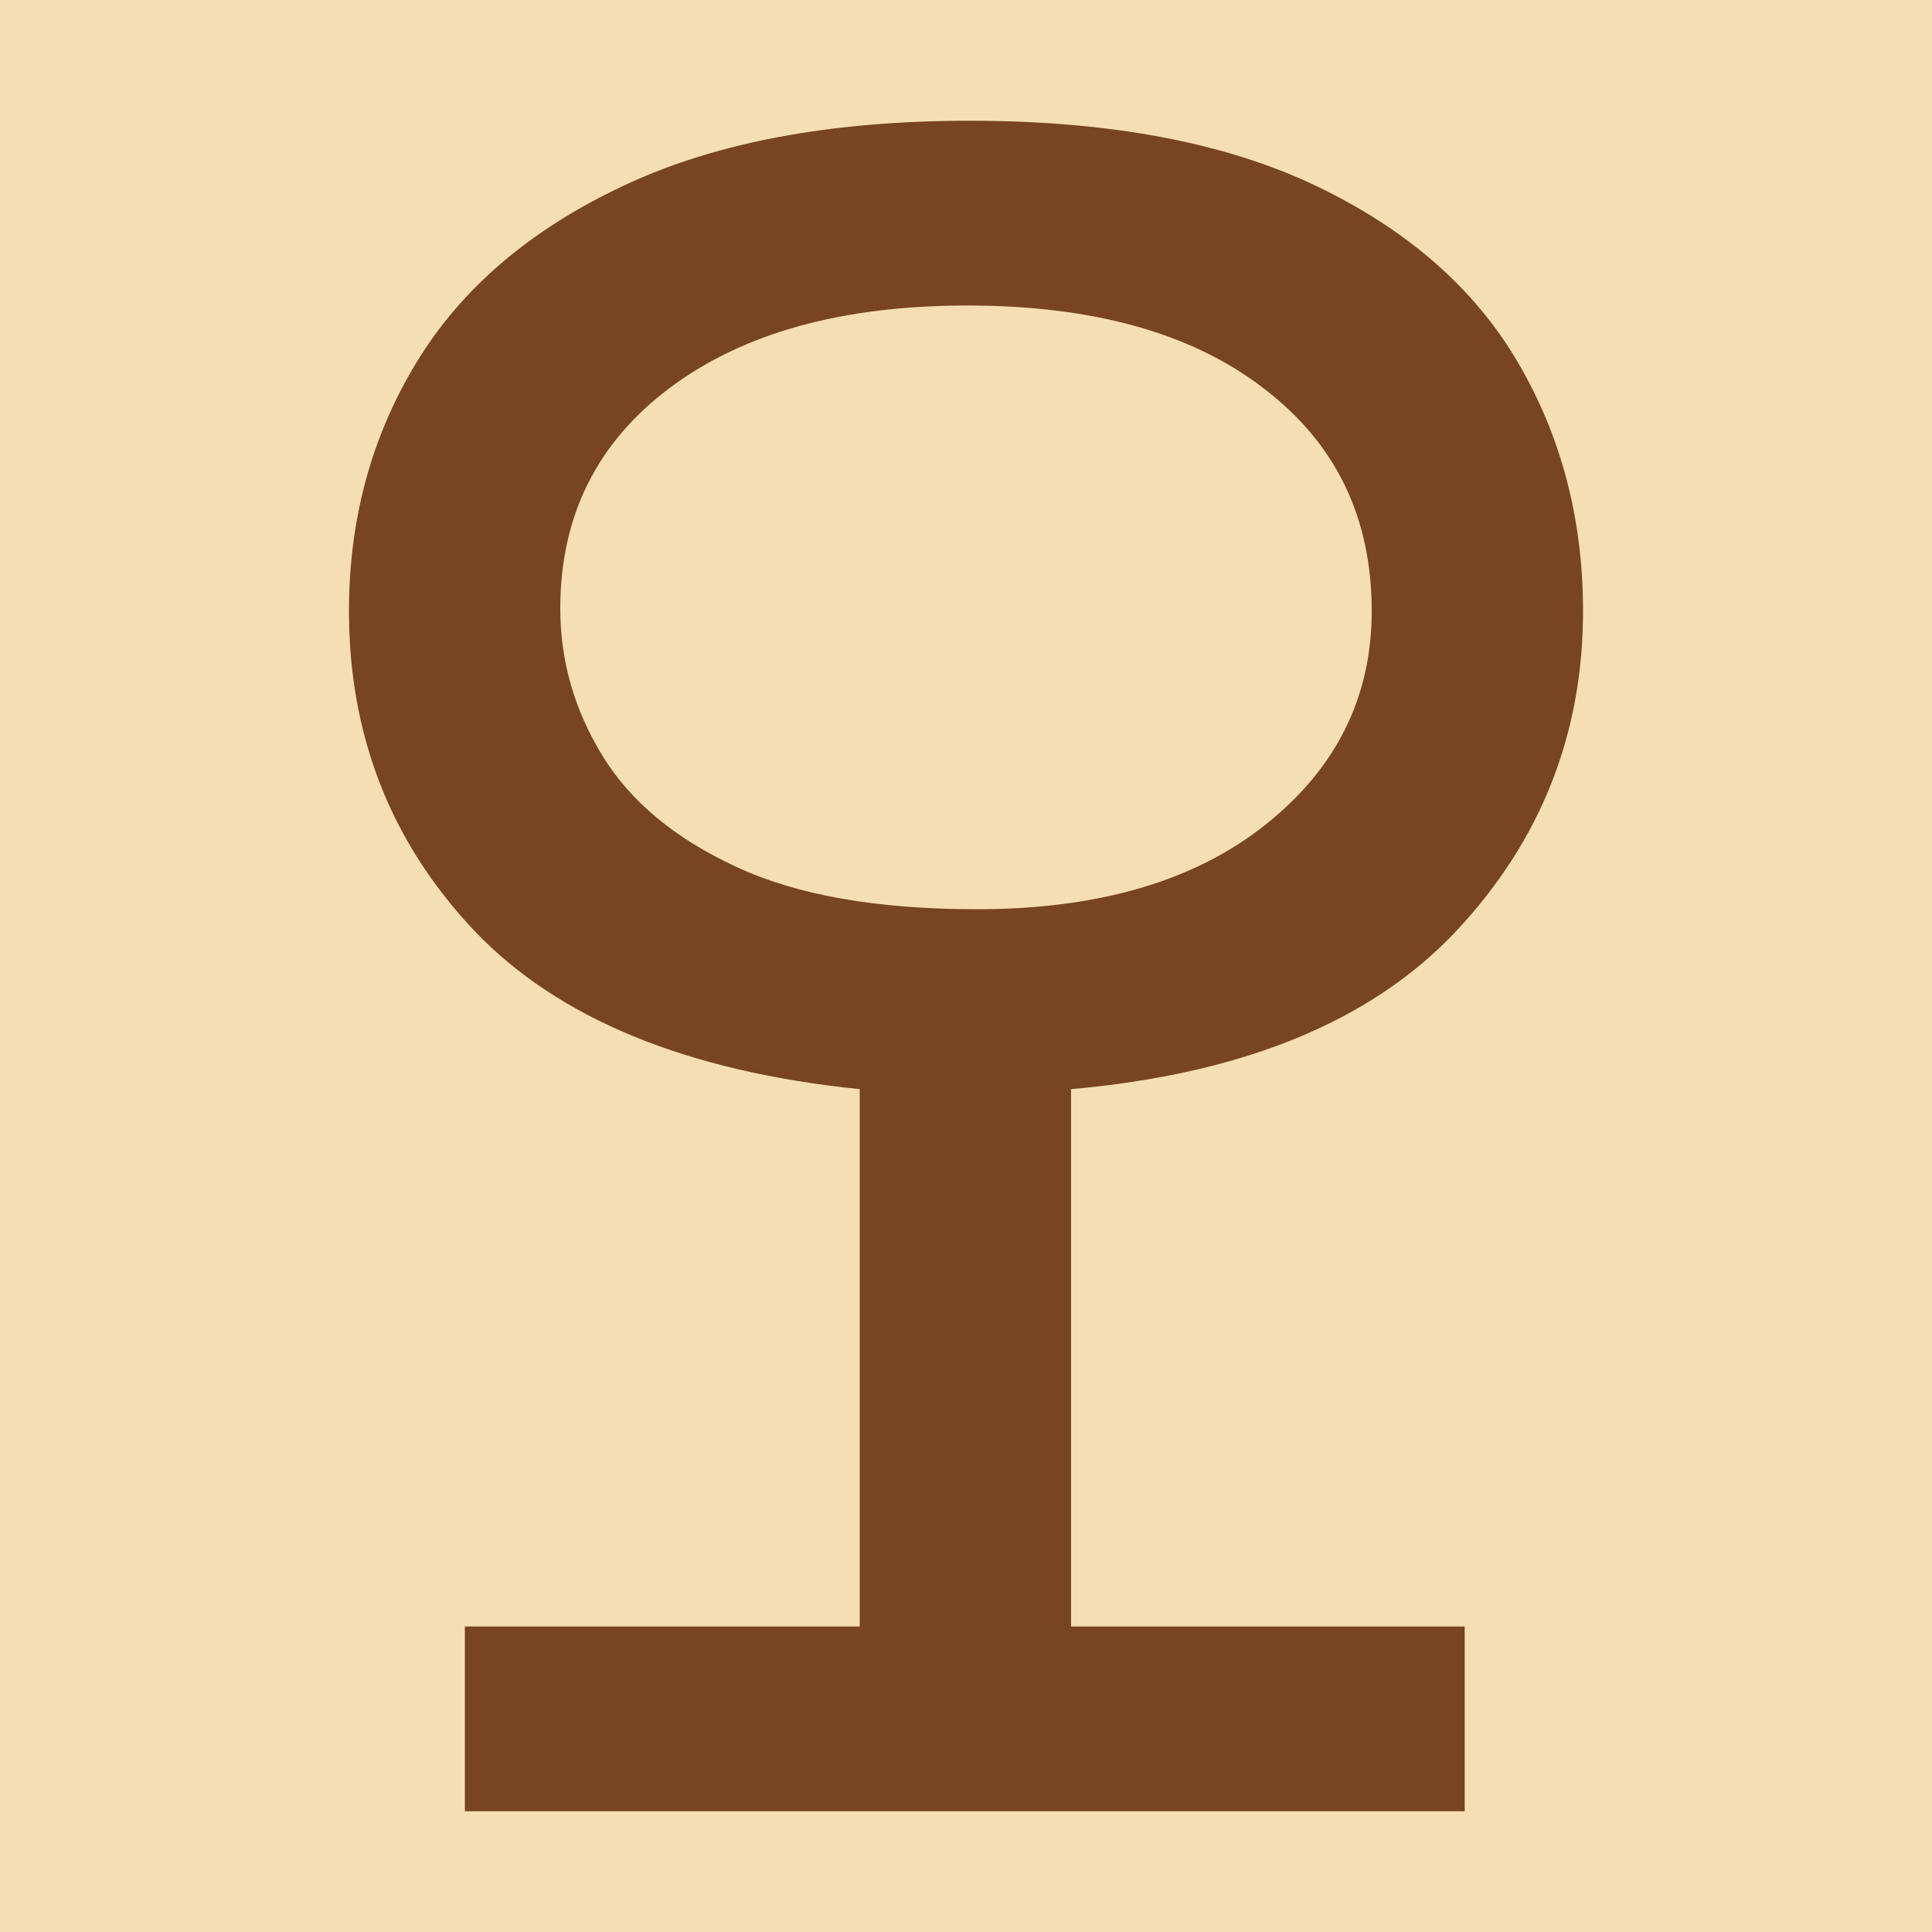
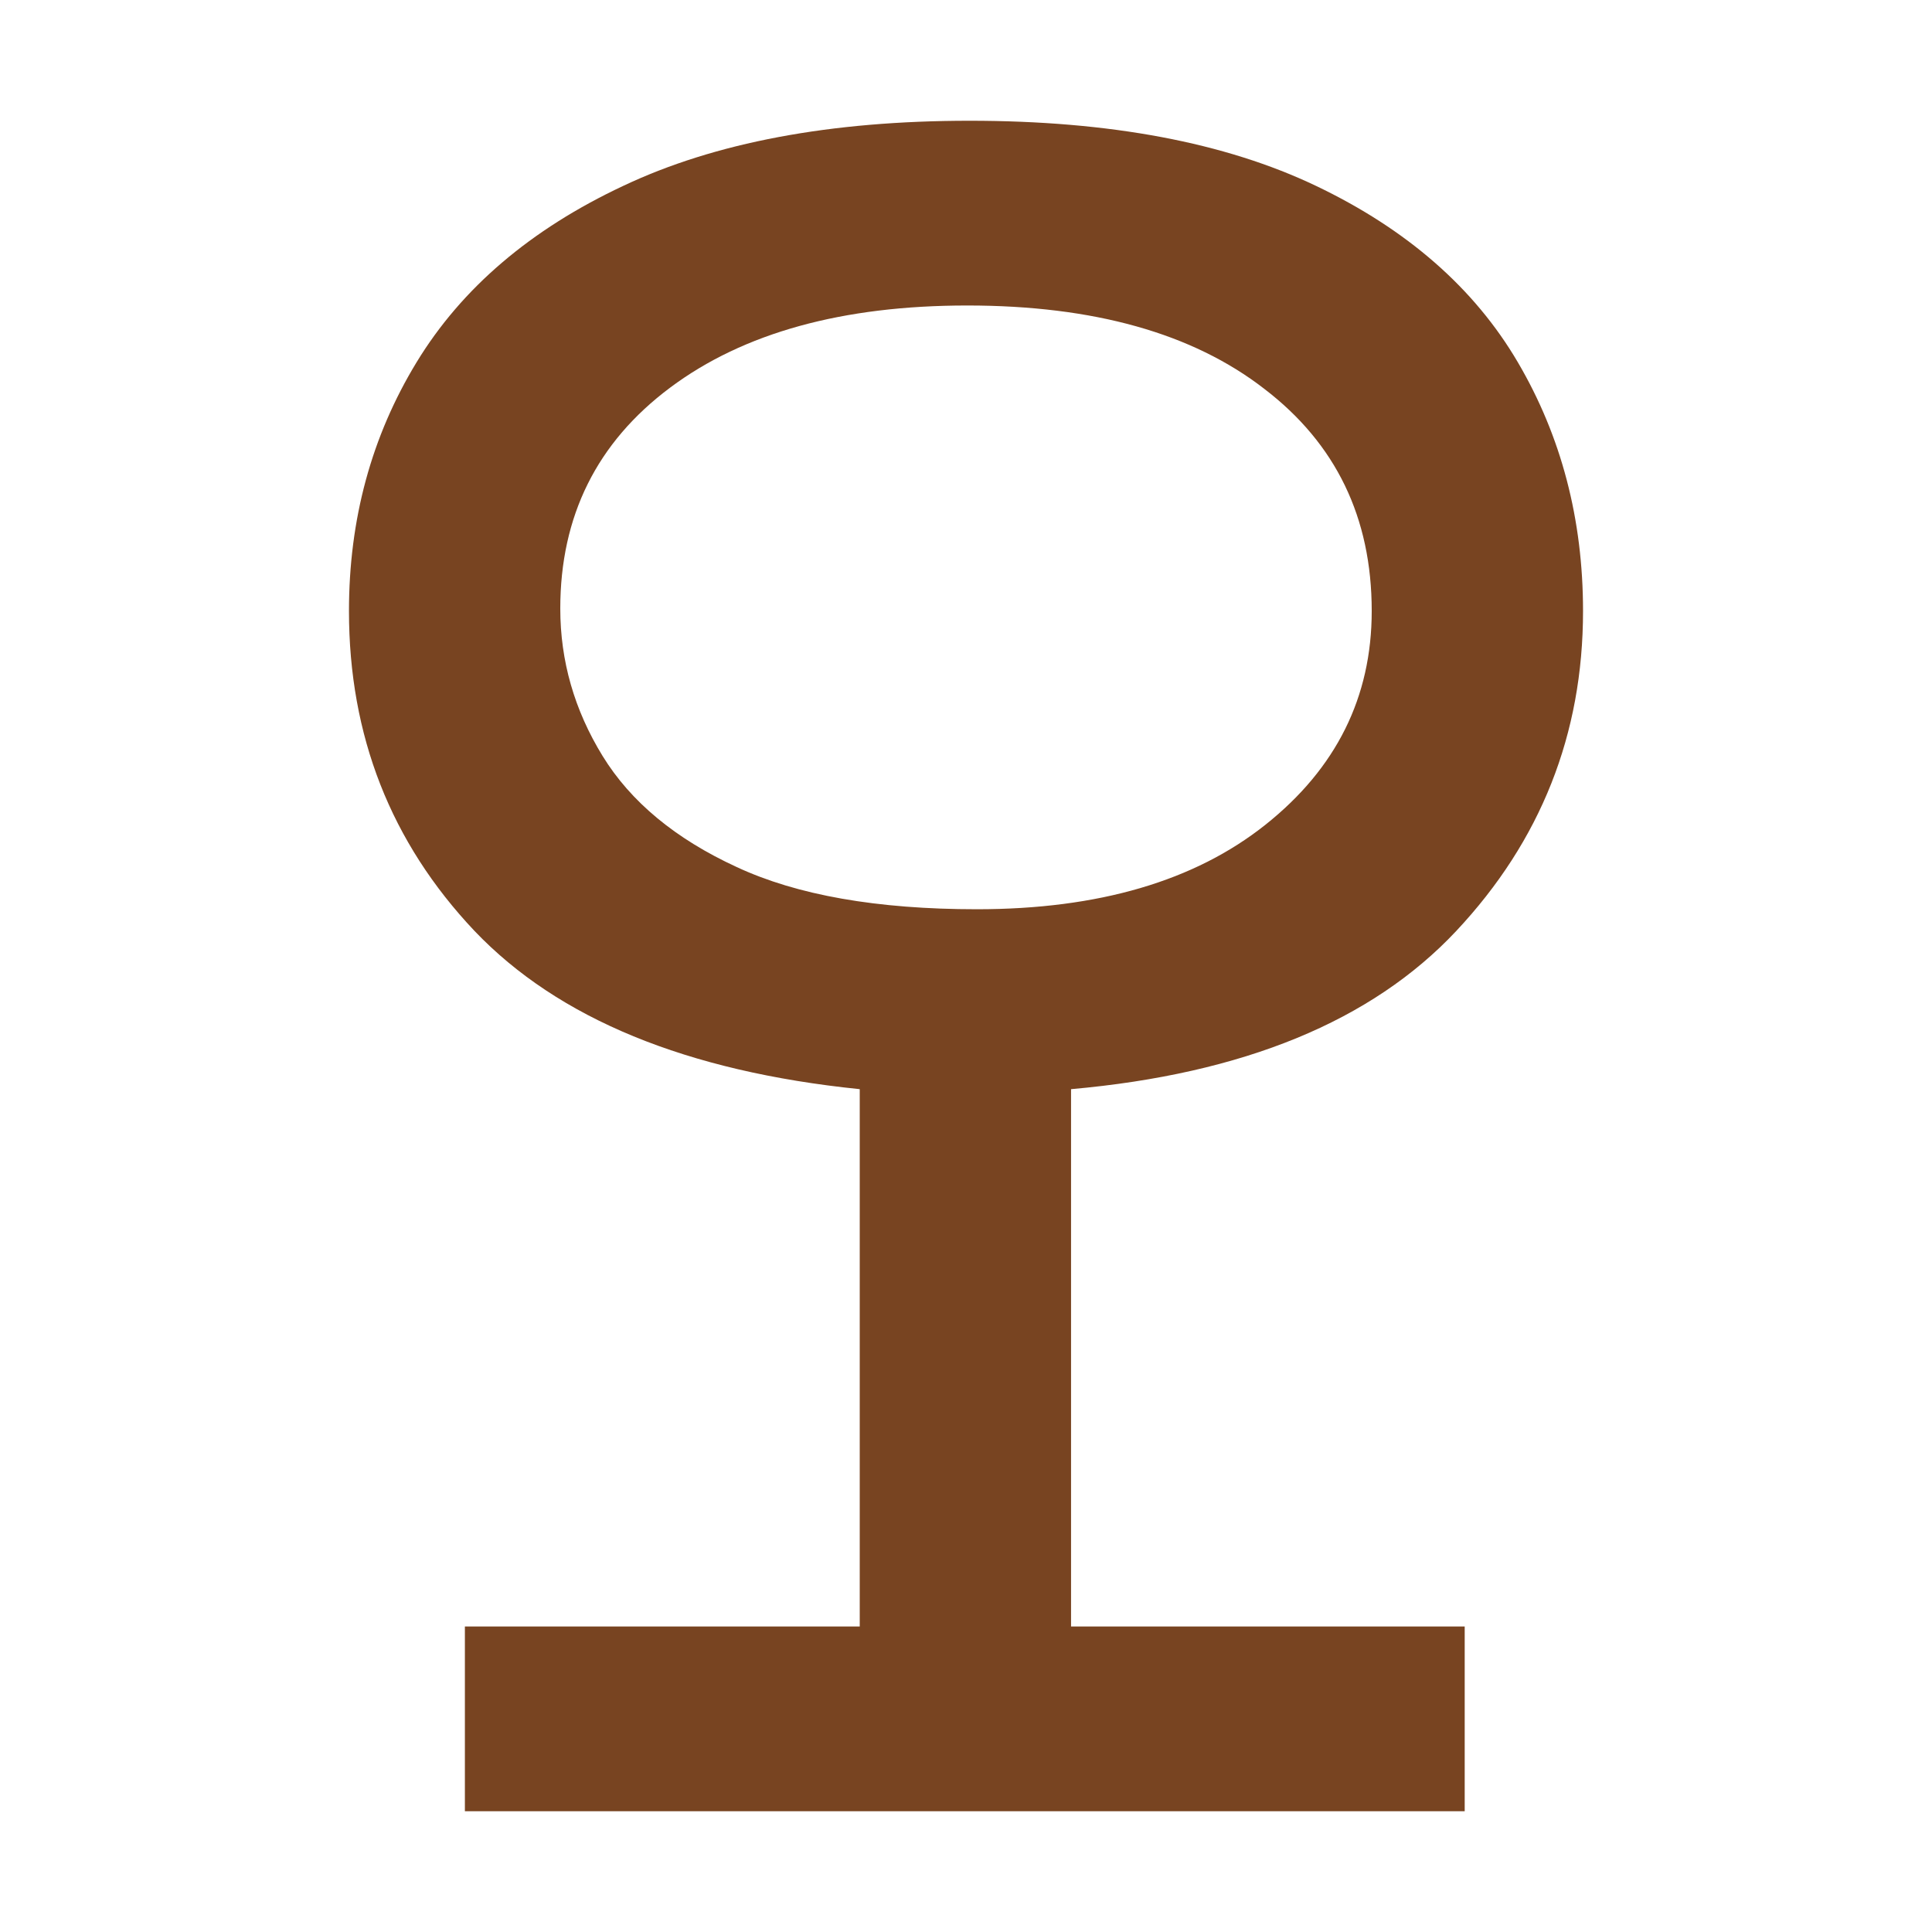
<svg xmlns="http://www.w3.org/2000/svg" height="16" viewBox="0 0 16 16" width="16">
-   <path d="m0 0h16v16h-16z" fill="#f5deb3" />
  <path d="m3.85 15v-1.53h3.27v-4.45q-2.15-.22-3.19-1.31-1.04-1.1-1.04-2.65 0-1.14.56-2.06.56-.92 1.71-1.46 1.14-.54 2.87-.54 1.74 0 2.87.54 1.13.54 1.67 1.46.54.92.54 2.06 0 1.53-1.05 2.65-1.05 1.12-3.19 1.31v4.45h3.26v1.53zm4.24-7.47q1.51 0 2.39-.7.88-.7.88-1.77 0-1.16-.89-1.84-.89-.69-2.46-.69-1.55 0-2.46.68-.91.68-.91 1.83 0 .65.35 1.22.35.57 1.11.92.75.35 1.99.35z" fill="#784421" stroke-width="1.75" />
</svg>
